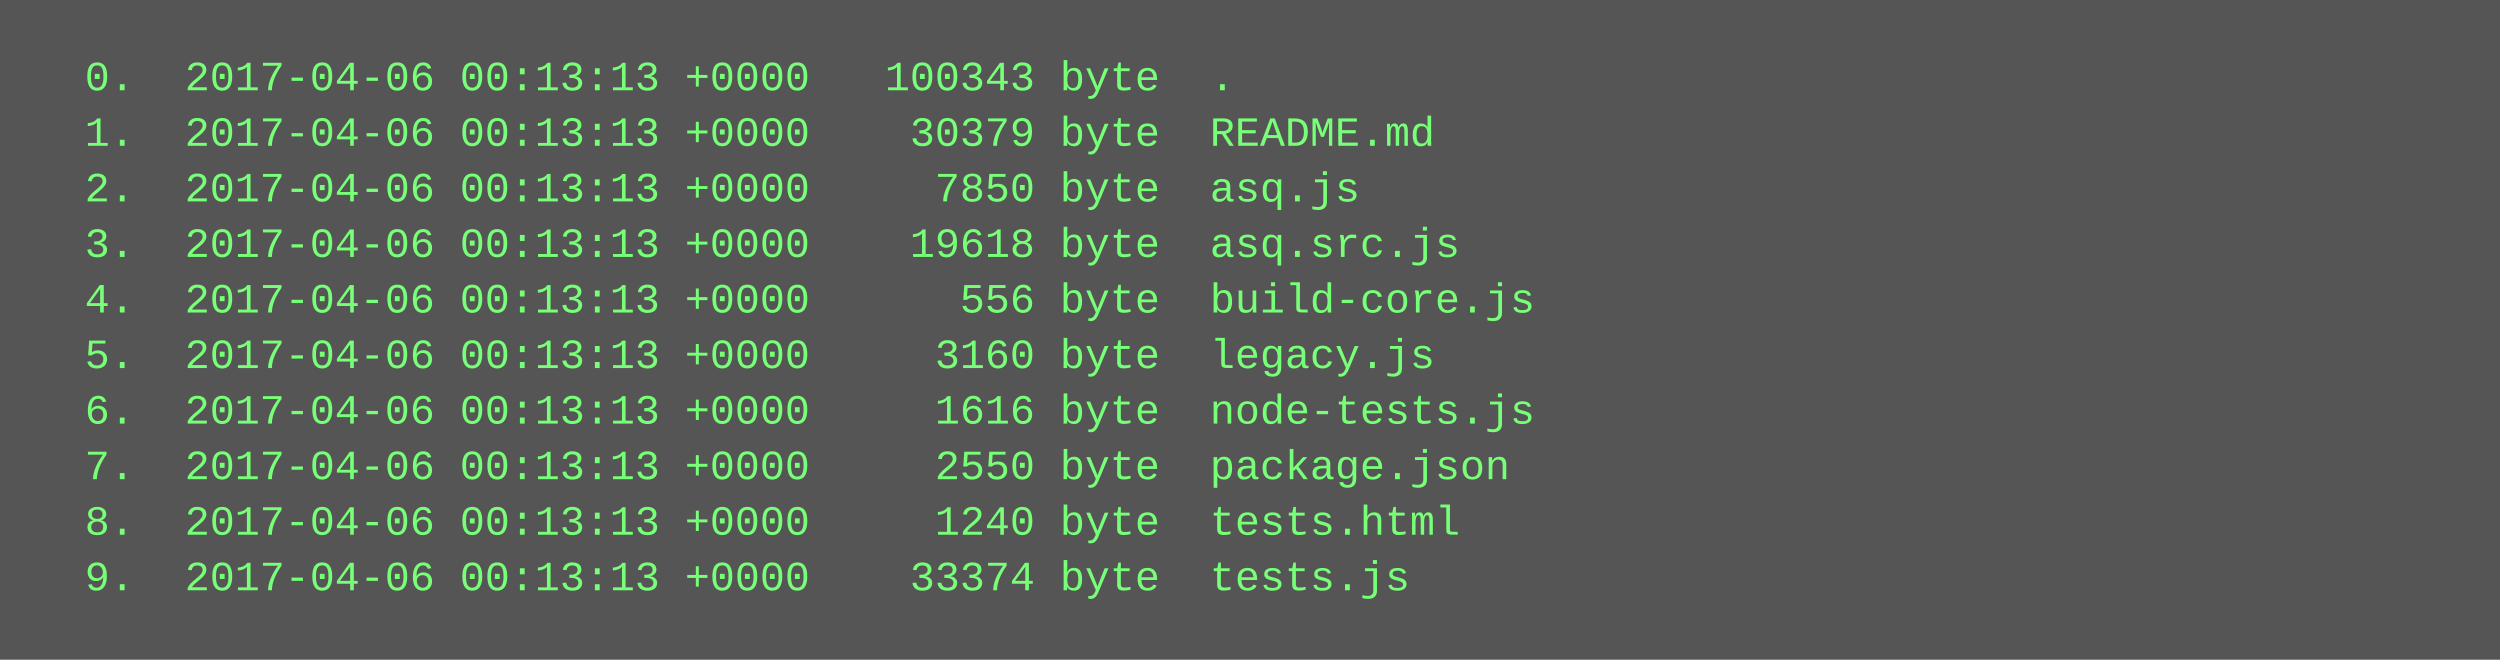
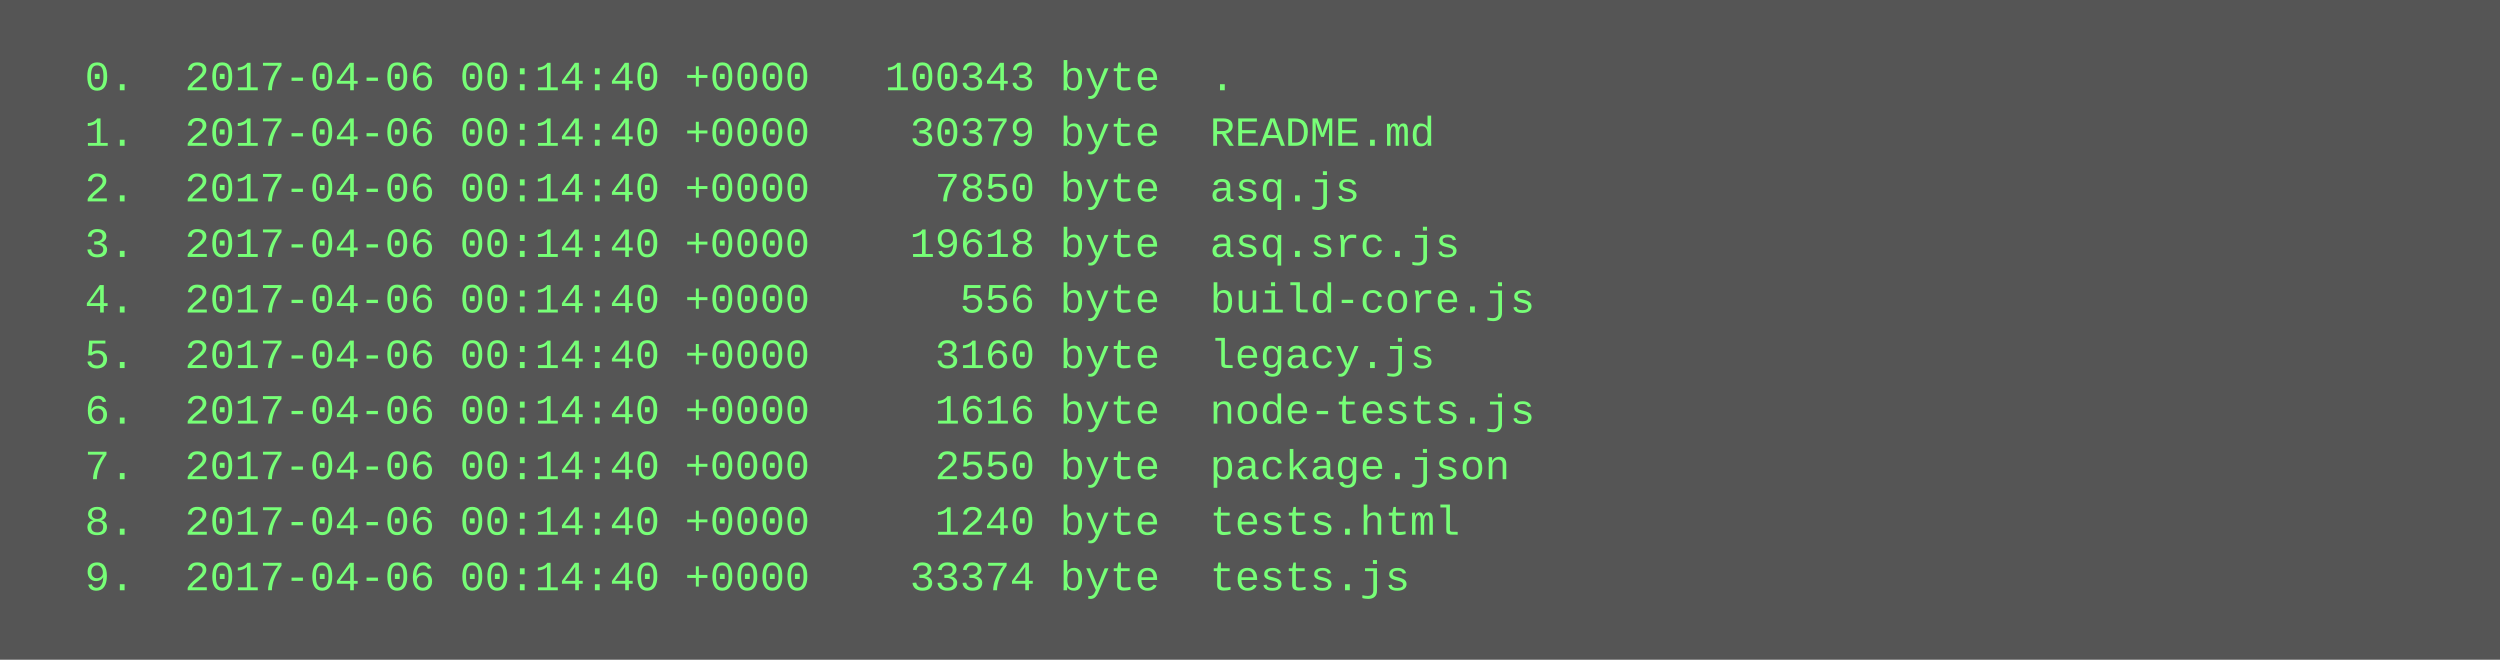
<svg xmlns="http://www.w3.org/2000/svg" height="190" width="720">
  <rect height="190" fill="#555" width="720" />
  <text fill="#7f7" font-family="Courier New" font-size="12" xml:space="preserve">
-     <tspan x="10" y="26">  0.  2017-04-06 00:13:13 +0000   100343 byte  .</tspan>
-     <tspan x="10" y="42">  1.  2017-04-06 00:13:13 +0000    30379 byte  README.md</tspan>
-     <tspan x="10" y="58">  2.  2017-04-06 00:13:13 +0000     7850 byte  asq.js</tspan>
-     <tspan x="10" y="74">  3.  2017-04-06 00:13:13 +0000    19618 byte  asq.src.js</tspan>
-     <tspan x="10" y="90">  4.  2017-04-06 00:13:13 +0000      556 byte  build-core.js</tspan>
-     <tspan x="10" y="106">  5.  2017-04-06 00:13:13 +0000     3160 byte  legacy.js</tspan>
-     <tspan x="10" y="122">  6.  2017-04-06 00:13:13 +0000     1616 byte  node-tests.js</tspan>
-     <tspan x="10" y="138">  7.  2017-04-06 00:13:13 +0000     2550 byte  package.json</tspan>
-     <tspan x="10" y="154">  8.  2017-04-06 00:13:13 +0000     1240 byte  tests.html</tspan>
-     <tspan x="10" y="170">  9.  2017-04-06 00:13:13 +0000    33374 byte  tests.js</tspan>
+     <tspan x="10" y="26">  0.  2017-04-06 00:14:40 +0000   100343 byte  .</tspan>
+     <tspan x="10" y="42">  1.  2017-04-06 00:14:40 +0000    30379 byte  README.md</tspan>
+     <tspan x="10" y="58">  2.  2017-04-06 00:14:40 +0000     7850 byte  asq.js</tspan>
+     <tspan x="10" y="74">  3.  2017-04-06 00:14:40 +0000    19618 byte  asq.src.js</tspan>
+     <tspan x="10" y="90">  4.  2017-04-06 00:14:40 +0000      556 byte  build-core.js</tspan>
+     <tspan x="10" y="106">  5.  2017-04-06 00:14:40 +0000     3160 byte  legacy.js</tspan>
+     <tspan x="10" y="122">  6.  2017-04-06 00:14:40 +0000     1616 byte  node-tests.js</tspan>
+     <tspan x="10" y="138">  7.  2017-04-06 00:14:40 +0000     2550 byte  package.json</tspan>
+     <tspan x="10" y="154">  8.  2017-04-06 00:14:40 +0000     1240 byte  tests.html</tspan>
+     <tspan x="10" y="170">  9.  2017-04-06 00:14:40 +0000    33374 byte  tests.js</tspan>
  </text>
</svg>
